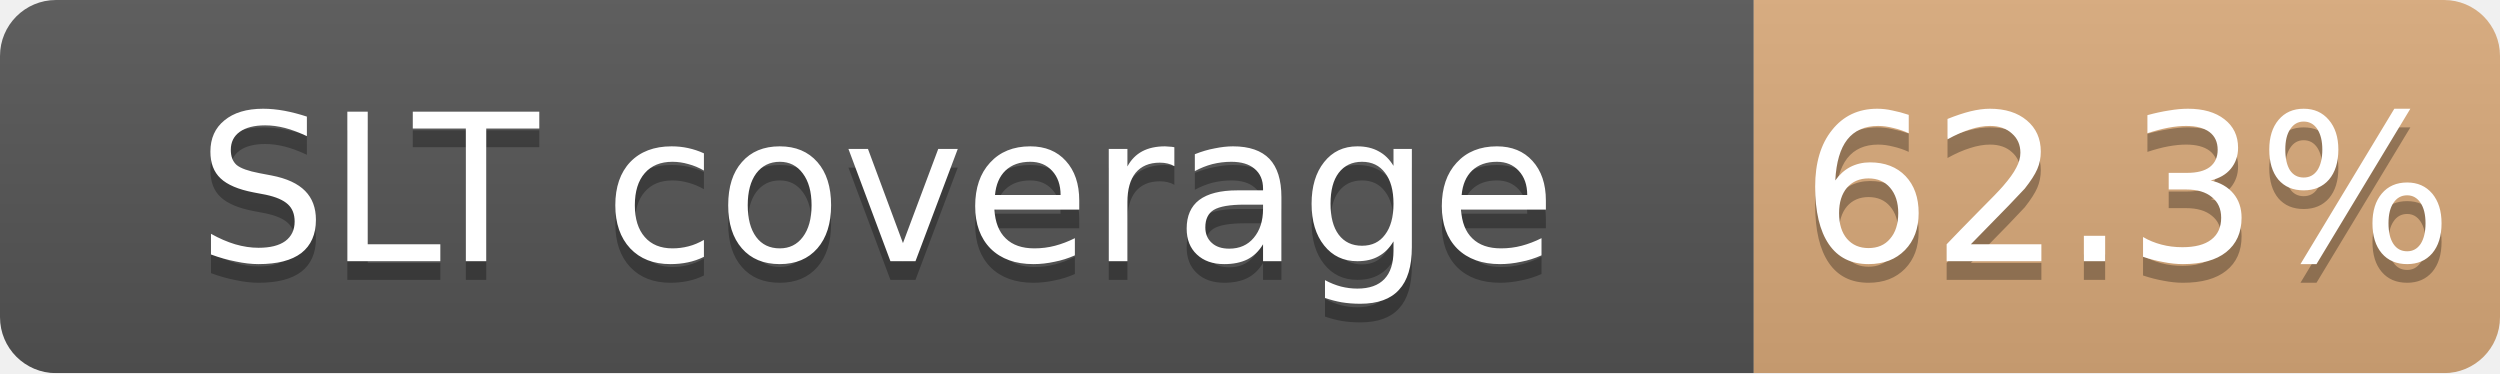
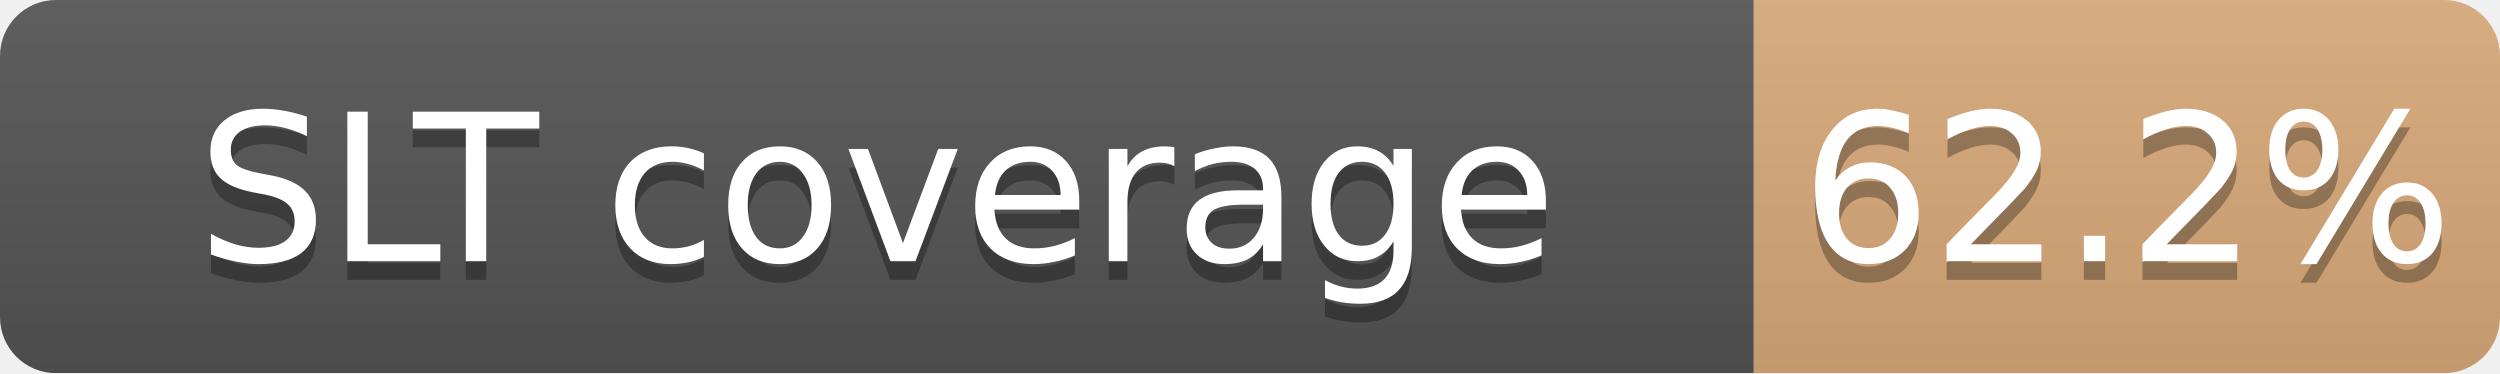
<svg xmlns="http://www.w3.org/2000/svg" width="134" height="20">
  <linearGradient id="b" x2="0" y2="100%">
    <stop offset="0" stop-color="#bbb" stop-opacity=".1" />
    <stop offset="1" stop-opacity=".1" />
  </linearGradient>
  <mask id="a">
    <rect width="134" height="20" rx="3" fill="#fff" />
  </mask>
  <g mask="url(#a)">
    <path fill="#555" d="M0 0h94v20H0z" />
    <path fill="#CD7F32" fill-opacity="0.62" d="M94 0h40v20H94z" />
    <path fill="url(#b)" d="M0 0h134v20H0z" />
  </g>
  <g fill="#fff" text-anchor="middle" font-family="DejaVu Sans,Verdana,Geneva,sans-serif" font-size="11">
    <text x="47.0" y="15" fill="#010101" fill-opacity=".3">SLT coverage</text>
    <text x="47.0" y="14">SLT coverage</text>
-     <text x="114.0" y="15" fill="#010101" fill-opacity=".3">62.3%</text>
-     <text x="114.0" y="14">62.3%</text>
+     <text x="114.0" y="15" fill="#010101" fill-opacity=".3">62.2%</text>
+     <text x="114.0" y="14">62.2%</text>
  </g>
</svg>
